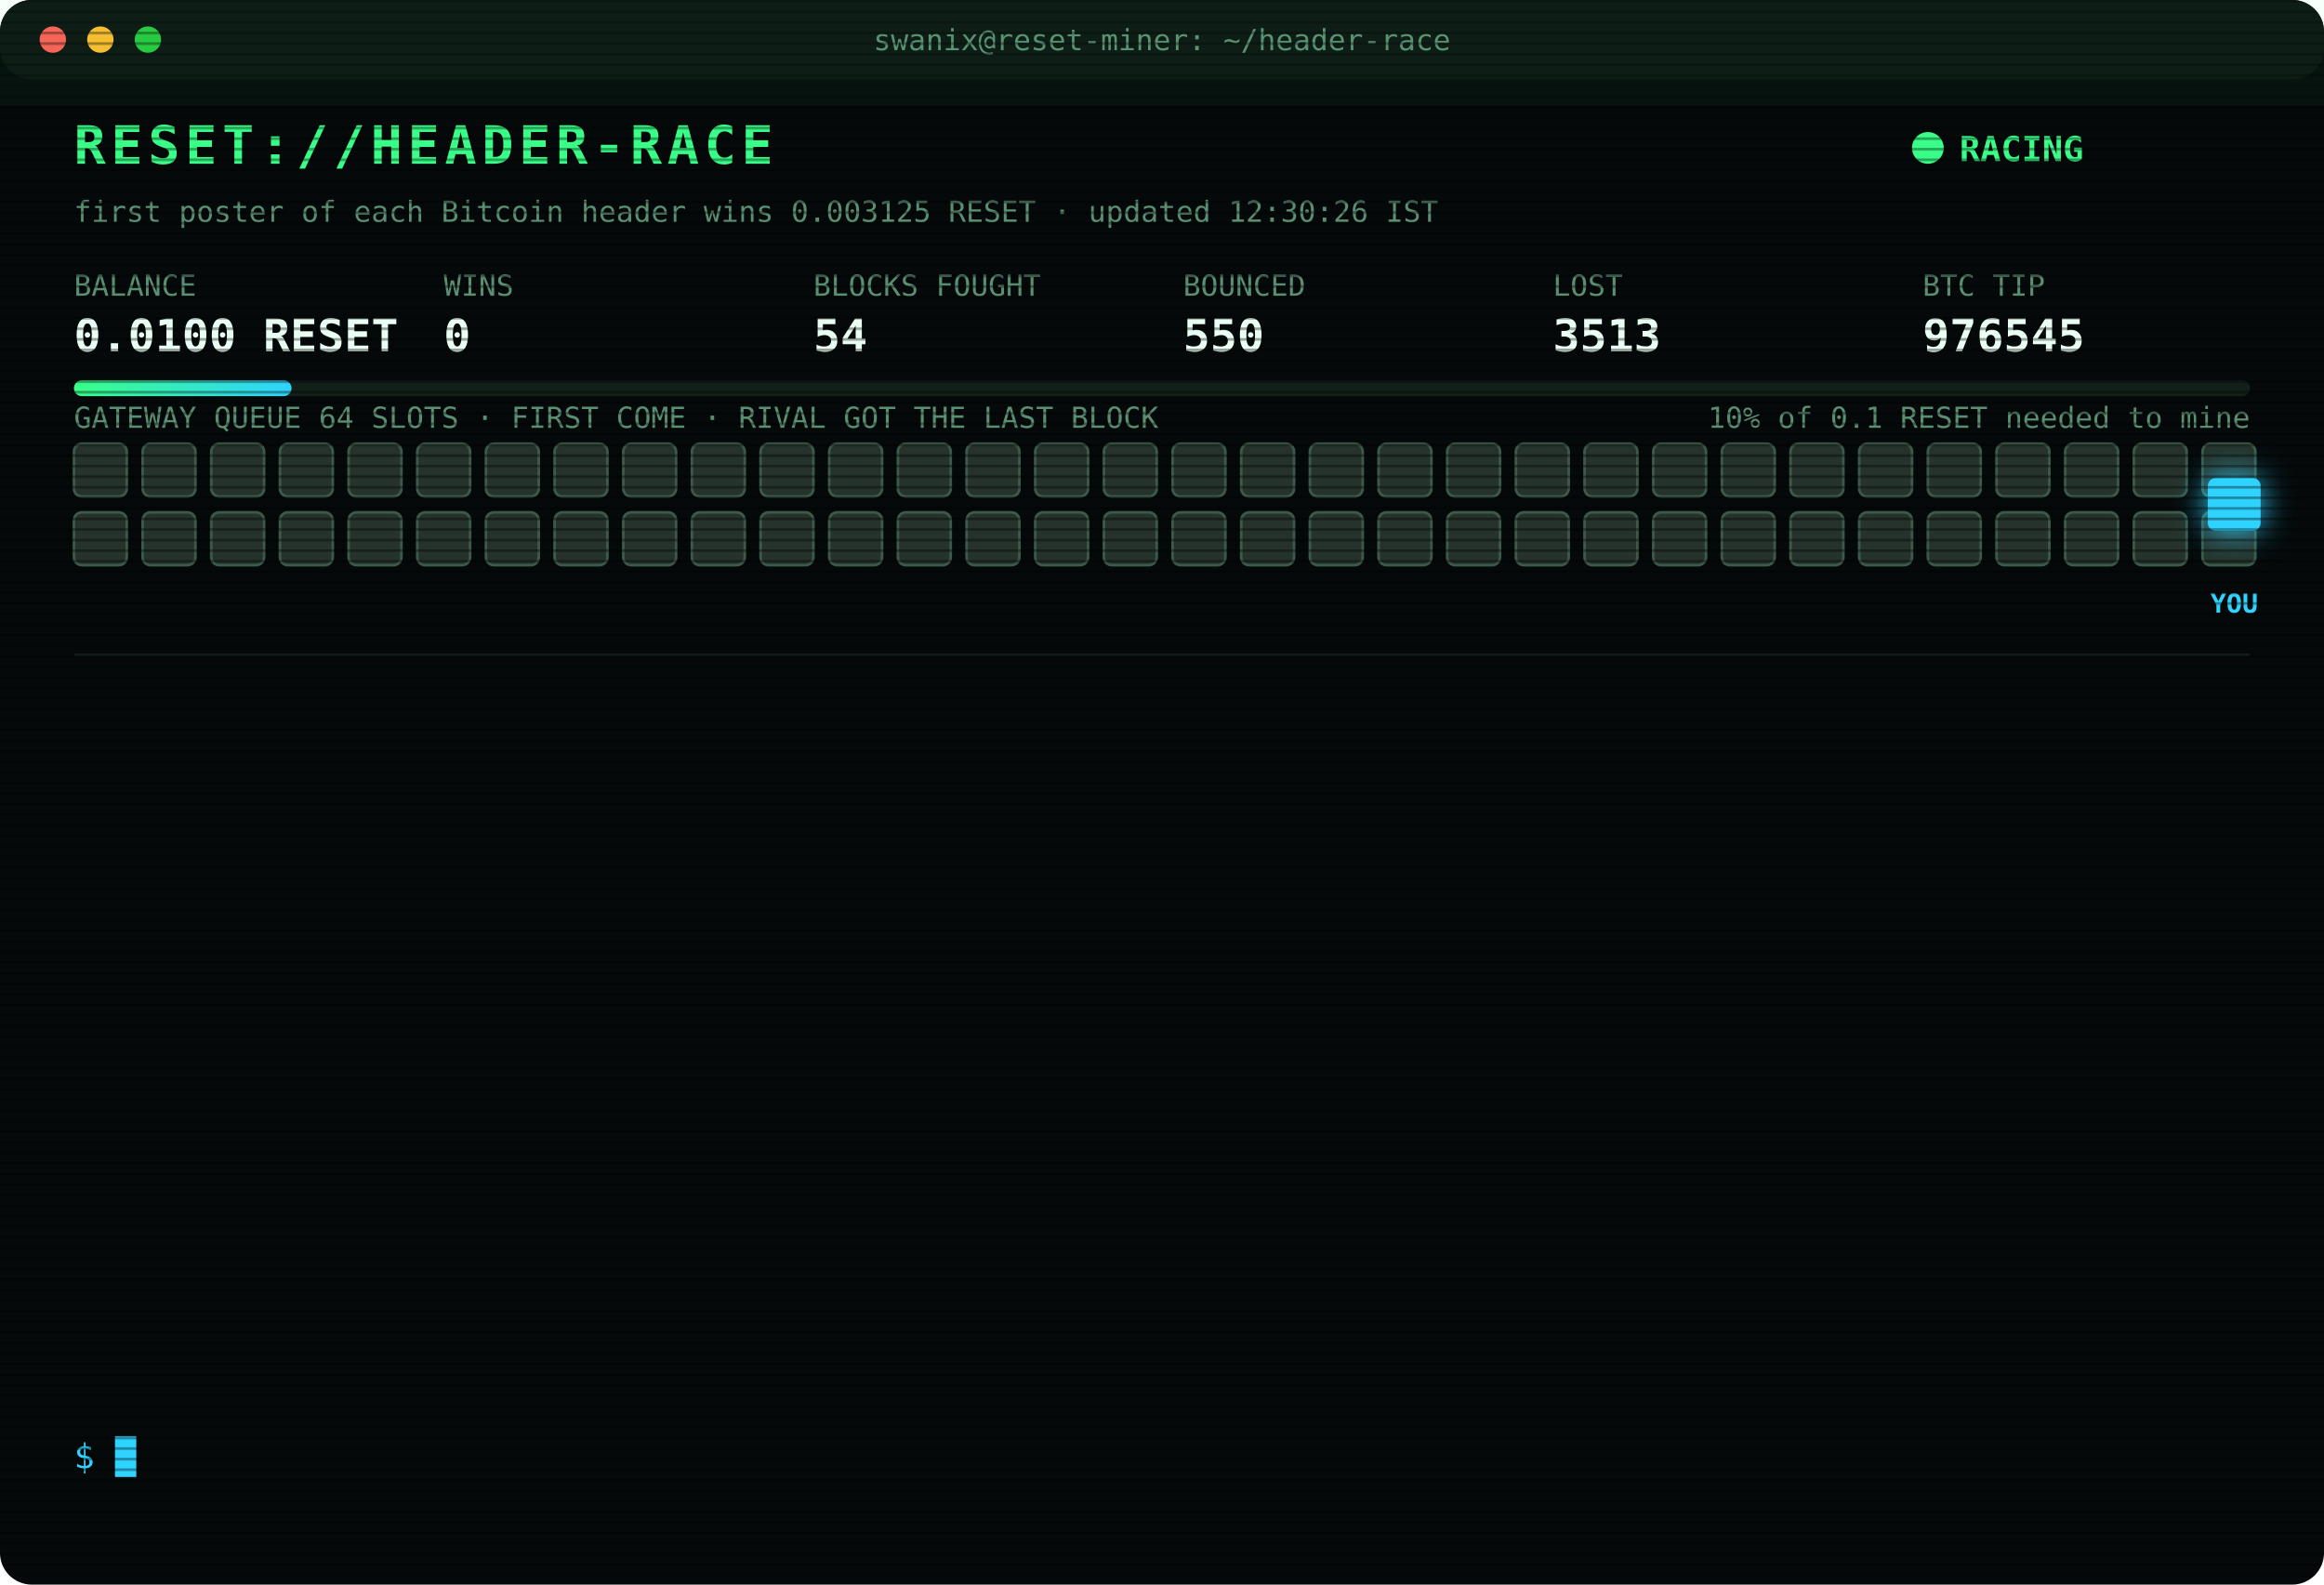
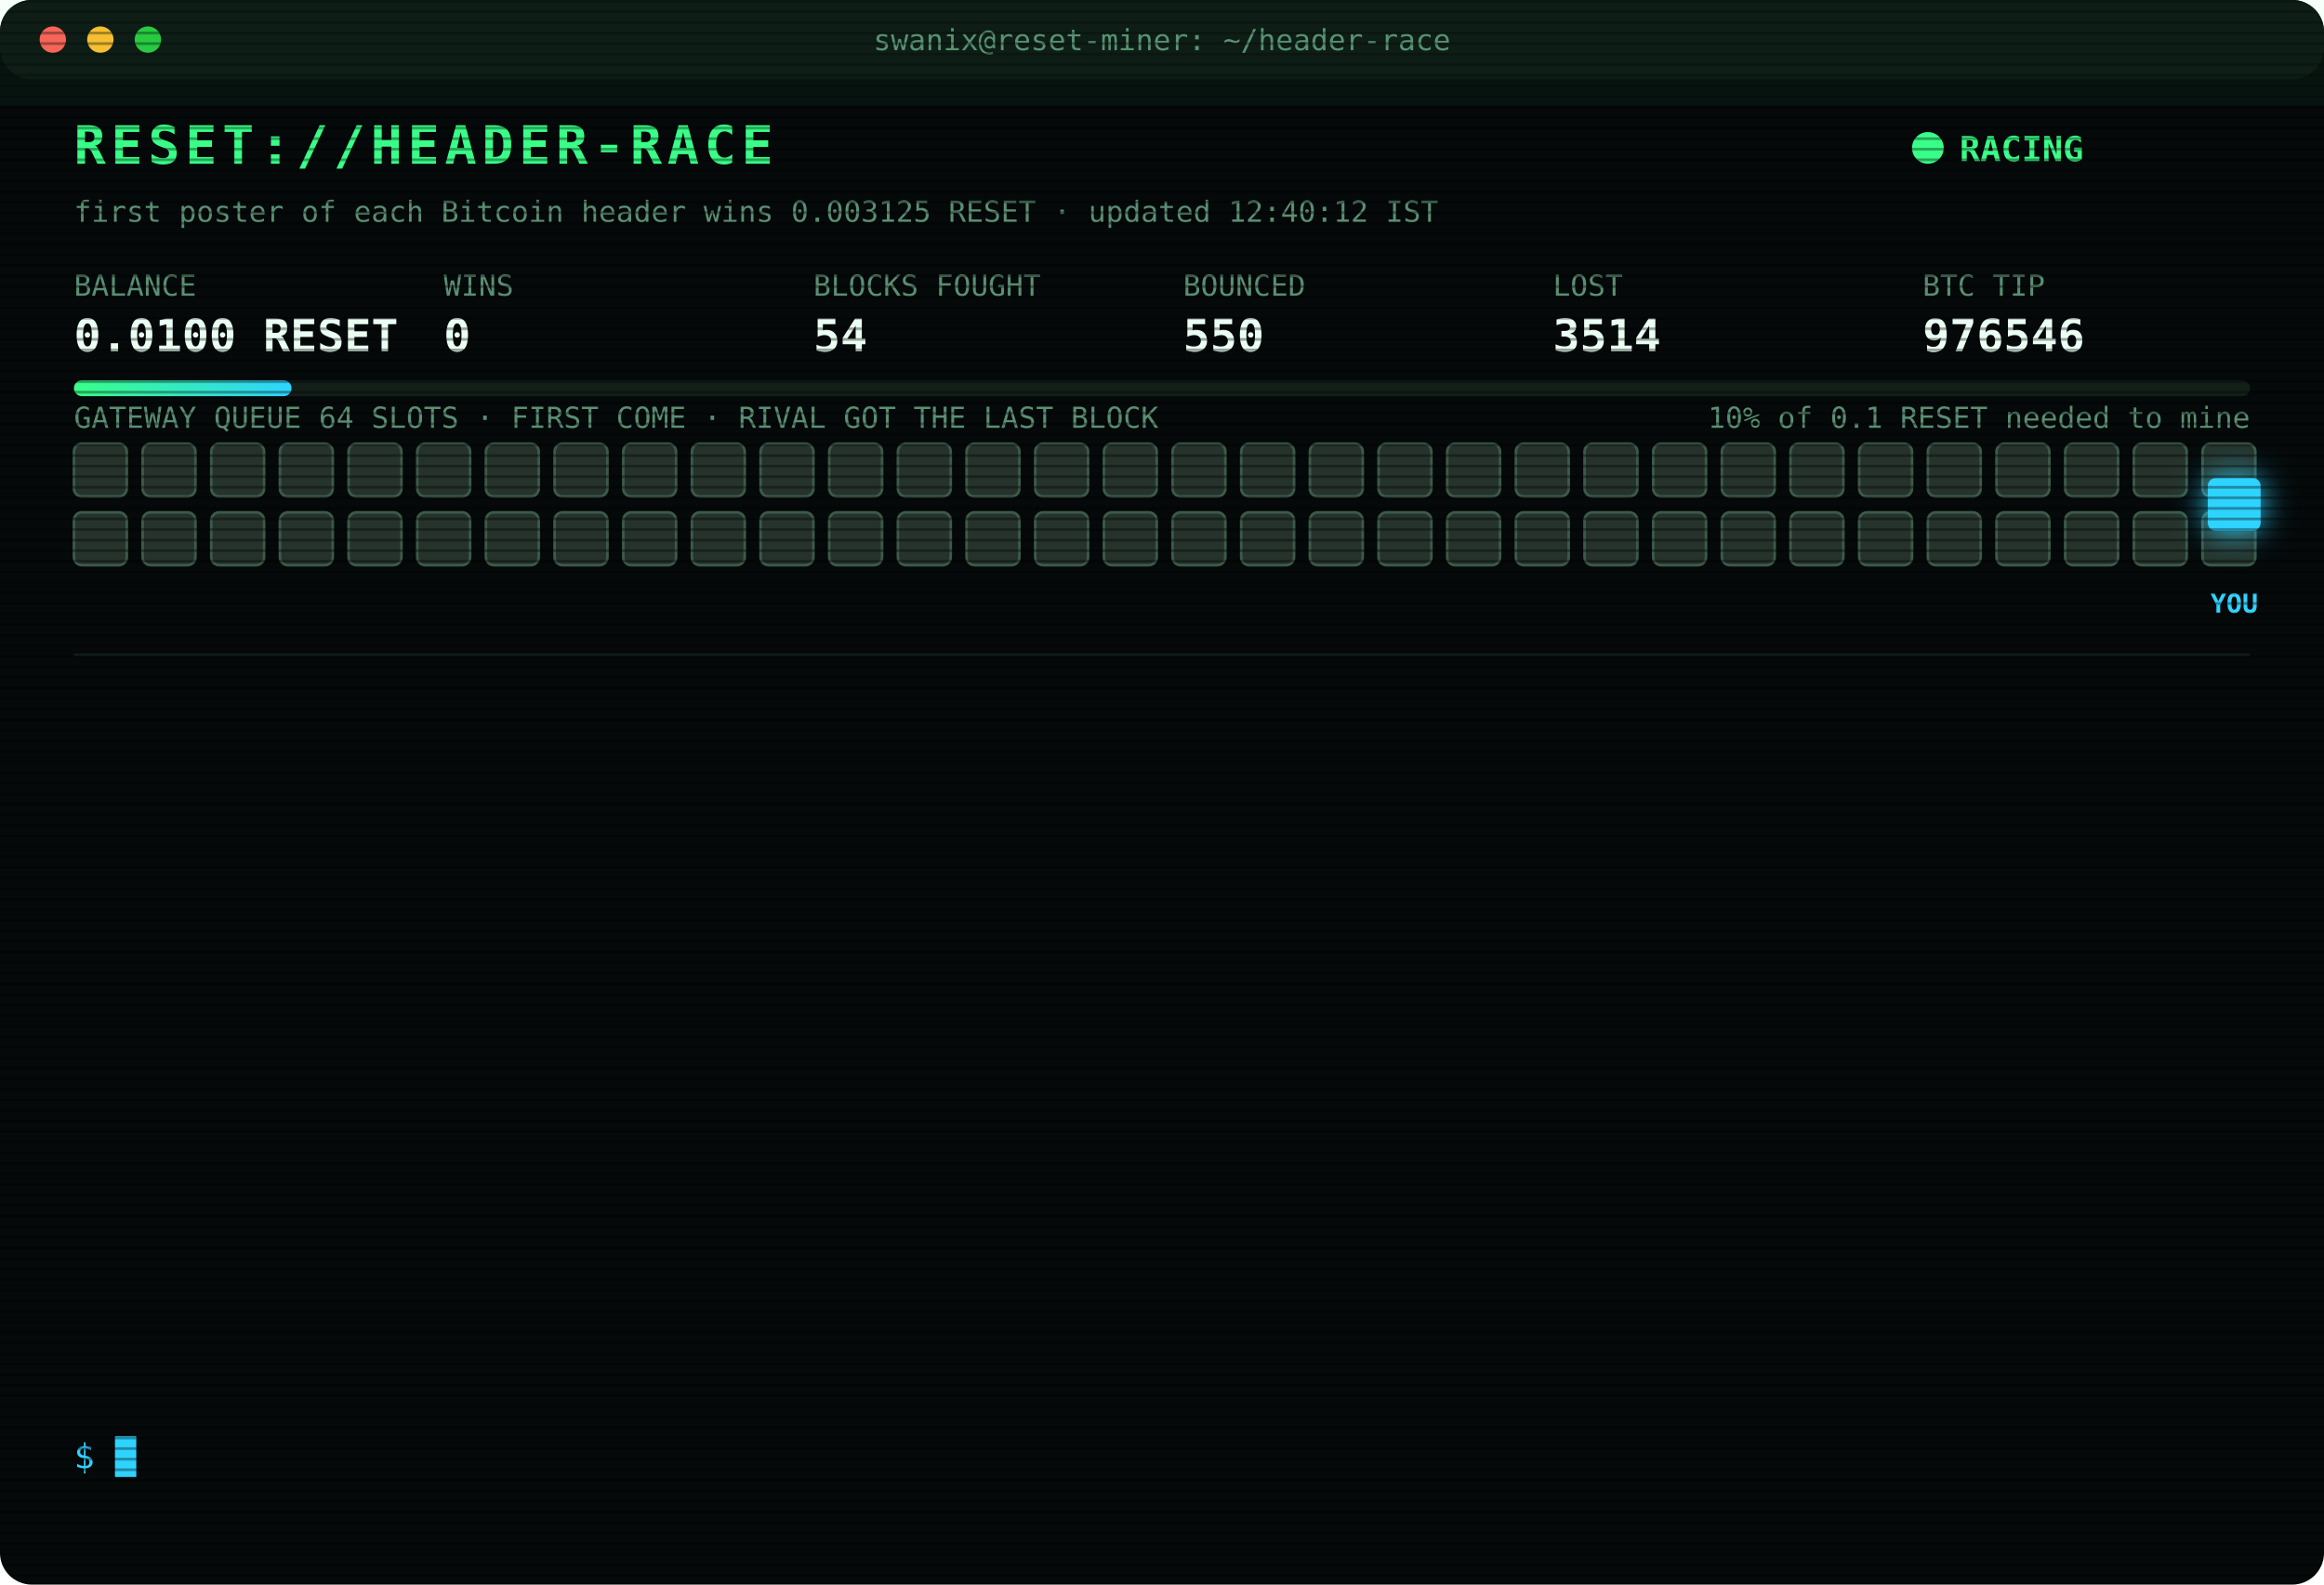
<svg xmlns="http://www.w3.org/2000/svg" width="880" height="600" viewBox="0 0 880 600" font-family="ui-monospace,SFMono-Regular,Menlo,Consolas,monospace">
  <style>
text{font-size:13px;fill:#7CFFB2}
.title{font-size:20px;font-weight:700;fill:#39FF88;letter-spacing:2px;animation:glitch 3s infinite steps(1)}
.sub{fill:#2fd3ff}.k{fill:#5a8f73;font-size:11px}.v{font-size:17px;font-weight:700;fill:#eafff3}
.ts{fill:#3f6b56}.boot{fill:#2fd3ff}.dim{fill:#5a8f73}.bad{fill:#ff4d6d}.warn{fill:#ffd23f}.mag{fill:#ff5cf0}.win{fill:#39FF88;font-weight:700}
.tag{font-size:10px;fill:#2fd3ff;font-weight:700}
.rival{fill:#26332c;stroke:#3c5a49;animation:jam 1.2s infinite alternate}
.idle{fill:#141c18;stroke:#22302a;animation:breathe 4s infinite}
.me{fill:#2fd3ff;filter:drop-shadow(0 0 6px #2fd3ff)}
.hover{animation:nudge 1.1s infinite ease-in-out}.bounce{animation:kick 1.4s infinite}
.ln{opacity:0;animation:in .4s forwards}
.cur{animation:blink 1s infinite steps(1)}
.scan{animation:scan 6s infinite linear}
.led{animation:blink 1.4s infinite}
@keyframes in{from{opacity:0;transform:translateX(-6px)}to{opacity:1;transform:none}}
@keyframes blink{50%{opacity:0}}
@keyframes jam{to{fill:#33463b}}
@keyframes breathe{50%{opacity:.4}}
@keyframes nudge{50%{transform:translateX(-10px)}}
@keyframes kick{0%,100%{transform:none}30%{transform:translateX(-14px)}55%{transform:translateX(10px) translateY(-6px)}}
@keyframes glitch{0%,92%{transform:none}93%{transform:translateX(2px);fill:#ff4d6d}95%{transform:translateX(-2px);fill:#2fd3ff}97%{transform:none}}
@keyframes scan{from{transform:translateY(-40px)}to{transform:translateY(600px)}}
</style>
  <defs>
    <pattern id="sl" width="4" height="4" patternUnits="userSpaceOnUse">
      <rect width="4" height="1" fill="#000" opacity=".35" />
    </pattern>
    <linearGradient id="bar">
      <stop offset="0" stop-color="#39FF88" />
      <stop offset="1" stop-color="#2fd3ff" />
    </linearGradient>
  </defs>
  <rect width="880" height="600" rx="12" fill="#05090a" />
  <rect width="880" height="30" rx="12" fill="#0d1512" />
  <circle cx="20" cy="15" r="5" fill="#ff5f57" />
  <circle cx="38" cy="15" r="5" fill="#febc2e" />
  <circle cx="56" cy="15" r="5" fill="#28c840" />
  <text x="440" y="19" text-anchor="middle" class="k">swanix@reset-miner: ~/header-race</text>
  <text x="28" y="62" class="title">RESET://HEADER-RACE</text>
  <circle class="led" cx="730" cy="56" r="6" fill="#39FF88" />
  <text x="742" y="61" class="win">RACING</text>
-   <text x="28" y="84" class="k">first poster of each Bitcoin header wins 0.003125 RESET · updated 12:30:26 IST</text>
+   <text x="28" y="84" class="k">first poster of each Bitcoin header wins 0.003125 RESET · updated 12:40:12 IST</text>
  <text x="28" y="112" class="k">BALANCE</text>
  <text x="28" y="133" class="v">0.0100 RESET</text>
  <text x="168" y="112" class="k">WINS</text>
  <text x="168" y="133" class="v">0</text>
  <text x="308" y="112" class="k">BLOCKS FOUGHT</text>
  <text x="308" y="133" class="v">54</text>
  <text x="448" y="112" class="k">BOUNCED</text>
  <text x="448" y="133" class="v">550</text>
  <text x="588" y="112" class="k">LOST</text>
-   <text x="588" y="133" class="v">3513</text>
+   <text x="588" y="133" class="v">3514</text>
  <text x="728" y="112" class="k">BTC TIP</text>
-   <text x="728" y="133" class="v">976545</text>
+   <text x="728" y="133" class="v">976546</text>
  <rect x="28" y="144" width="824" height="6" rx="3" fill="#13201a" />
  <rect x="28" y="144" width="82.4" height="6" rx="3" fill="url(#bar)" />
  <text x="852" y="162" text-anchor="end" class="k">10% of 0.1 RESET needed to mine</text>
  <text x="28" y="162" class="k">GATEWAY QUEUE 64 SLOTS · FIRST COME · RIVAL GOT THE LAST BLOCK</text>
  <rect class="rival" x="28" y="168" width="20" height="20" rx="3" style="animation-delay:0.00s" />
  <rect class="rival" x="54" y="168" width="20" height="20" rx="3" style="animation-delay:0.05s" />
  <rect class="rival" x="80" y="168" width="20" height="20" rx="3" style="animation-delay:0.10s" />
  <rect class="rival" x="106" y="168" width="20" height="20" rx="3" style="animation-delay:0.15s" />
  <rect class="rival" x="132" y="168" width="20" height="20" rx="3" style="animation-delay:0.20s" />
  <rect class="rival" x="158" y="168" width="20" height="20" rx="3" style="animation-delay:0.25s" />
  <rect class="rival" x="184" y="168" width="20" height="20" rx="3" style="animation-delay:0.30s" />
  <rect class="rival" x="210" y="168" width="20" height="20" rx="3" style="animation-delay:0.35s" />
  <rect class="rival" x="236" y="168" width="20" height="20" rx="3" style="animation-delay:0.40s" />
  <rect class="rival" x="262" y="168" width="20" height="20" rx="3" style="animation-delay:0.45s" />
  <rect class="rival" x="288" y="168" width="20" height="20" rx="3" style="animation-delay:0.50s" />
  <rect class="rival" x="314" y="168" width="20" height="20" rx="3" style="animation-delay:0.55s" />
  <rect class="rival" x="340" y="168" width="20" height="20" rx="3" style="animation-delay:0.60s" />
  <rect class="rival" x="366" y="168" width="20" height="20" rx="3" style="animation-delay:0.65s" />
  <rect class="rival" x="392" y="168" width="20" height="20" rx="3" style="animation-delay:0.70s" />
  <rect class="rival" x="418" y="168" width="20" height="20" rx="3" style="animation-delay:0.75s" />
  <rect class="rival" x="444" y="168" width="20" height="20" rx="3" style="animation-delay:0.80s" />
  <rect class="rival" x="470" y="168" width="20" height="20" rx="3" style="animation-delay:0.85s" />
  <rect class="rival" x="496" y="168" width="20" height="20" rx="3" style="animation-delay:0.90s" />
  <rect class="rival" x="522" y="168" width="20" height="20" rx="3" style="animation-delay:0.95s" />
  <rect class="rival" x="548" y="168" width="20" height="20" rx="3" style="animation-delay:1.00s" />
  <rect class="rival" x="574" y="168" width="20" height="20" rx="3" style="animation-delay:1.05s" />
  <rect class="rival" x="600" y="168" width="20" height="20" rx="3" style="animation-delay:1.10s" />
  <rect class="rival" x="626" y="168" width="20" height="20" rx="3" style="animation-delay:1.15s" />
  <rect class="rival" x="652" y="168" width="20" height="20" rx="3" style="animation-delay:1.20s" />
  <rect class="rival" x="678" y="168" width="20" height="20" rx="3" style="animation-delay:1.25s" />
  <rect class="rival" x="704" y="168" width="20" height="20" rx="3" style="animation-delay:1.30s" />
  <rect class="rival" x="730" y="168" width="20" height="20" rx="3" style="animation-delay:1.35s" />
  <rect class="rival" x="756" y="168" width="20" height="20" rx="3" style="animation-delay:1.40s" />
  <rect class="rival" x="782" y="168" width="20" height="20" rx="3" style="animation-delay:1.45s" />
  <rect class="rival" x="808" y="168" width="20" height="20" rx="3" style="animation-delay:1.50s" />
  <rect class="rival" x="834" y="168" width="20" height="20" rx="3" style="animation-delay:1.55s" />
  <rect class="rival" x="28" y="194" width="20" height="20" rx="3" style="animation-delay:1.60s" />
  <rect class="rival" x="54" y="194" width="20" height="20" rx="3" style="animation-delay:1.65s" />
  <rect class="rival" x="80" y="194" width="20" height="20" rx="3" style="animation-delay:1.70s" />
  <rect class="rival" x="106" y="194" width="20" height="20" rx="3" style="animation-delay:1.75s" />
  <rect class="rival" x="132" y="194" width="20" height="20" rx="3" style="animation-delay:1.80s" />
  <rect class="rival" x="158" y="194" width="20" height="20" rx="3" style="animation-delay:1.85s" />
  <rect class="rival" x="184" y="194" width="20" height="20" rx="3" style="animation-delay:1.90s" />
  <rect class="rival" x="210" y="194" width="20" height="20" rx="3" style="animation-delay:1.95s" />
  <rect class="rival" x="236" y="194" width="20" height="20" rx="3" style="animation-delay:2.00s" />
  <rect class="rival" x="262" y="194" width="20" height="20" rx="3" style="animation-delay:2.05s" />
  <rect class="rival" x="288" y="194" width="20" height="20" rx="3" style="animation-delay:2.10s" />
  <rect class="rival" x="314" y="194" width="20" height="20" rx="3" style="animation-delay:2.15s" />
  <rect class="rival" x="340" y="194" width="20" height="20" rx="3" style="animation-delay:2.20s" />
  <rect class="rival" x="366" y="194" width="20" height="20" rx="3" style="animation-delay:2.25s" />
  <rect class="rival" x="392" y="194" width="20" height="20" rx="3" style="animation-delay:2.30s" />
  <rect class="rival" x="418" y="194" width="20" height="20" rx="3" style="animation-delay:2.35s" />
  <rect class="rival" x="444" y="194" width="20" height="20" rx="3" style="animation-delay:2.40s" />
  <rect class="rival" x="470" y="194" width="20" height="20" rx="3" style="animation-delay:2.45s" />
  <rect class="rival" x="496" y="194" width="20" height="20" rx="3" style="animation-delay:2.50s" />
  <rect class="rival" x="522" y="194" width="20" height="20" rx="3" style="animation-delay:2.55s" />
  <rect class="rival" x="548" y="194" width="20" height="20" rx="3" style="animation-delay:2.60s" />
  <rect class="rival" x="574" y="194" width="20" height="20" rx="3" style="animation-delay:2.65s" />
  <rect class="rival" x="600" y="194" width="20" height="20" rx="3" style="animation-delay:2.70s" />
  <rect class="rival" x="626" y="194" width="20" height="20" rx="3" style="animation-delay:2.75s" />
  <rect class="rival" x="652" y="194" width="20" height="20" rx="3" style="animation-delay:2.80s" />
  <rect class="rival" x="678" y="194" width="20" height="20" rx="3" style="animation-delay:2.85s" />
  <rect class="rival" x="704" y="194" width="20" height="20" rx="3" style="animation-delay:2.90s" />
  <rect class="rival" x="730" y="194" width="20" height="20" rx="3" style="animation-delay:2.95s" />
  <rect class="rival" x="756" y="194" width="20" height="20" rx="3" style="animation-delay:3.00s" />
  <rect class="rival" x="782" y="194" width="20" height="20" rx="3" style="animation-delay:3.05s" />
  <rect class="rival" x="808" y="194" width="20" height="20" rx="3" style="animation-delay:3.10s" />
  <rect class="rival" x="834" y="194" width="20" height="20" rx="3" style="animation-delay:3.15s" />
  <g class="hover">
    <rect class="me" x="836" y="181" width="20" height="20" rx="3" />
    <text class="tag" x="846" y="232" text-anchor="middle">YOU</text>
  </g>
  <line x1="28" x2="852" y1="248" y2="248" stroke="#13201a" />
  <g class="ln" style="animation-delay:0.40s">
-     <text x="28" y="270" class="ts">10:54:37</text>
-     <text x="104" y="270" class="bad">[LOST] #976534 taken by a rival miner</text>
+     <text x="28" y="270" class="ts">11:04:28</text>
+     <text x="104" y="270" class="bad">[LOST] #976536 taken by a rival miner</text>
  </g>
  <g class="ln" style="animation-delay:0.65s">
-     <text x="28" y="292" class="ts">11:04:28</text>
-     <text x="104" y="292" class="bad">[LOST] #976536 taken by a rival miner</text>
+     <text x="28" y="292" class="ts">11:06:01</text>
+     <text x="104" y="292" class="bad">[LOST] #976537 taken by a rival miner</text>
  </g>
  <g class="ln" style="animation-delay:0.90s">
-     <text x="28" y="314" class="ts">11:06:01</text>
-     <text x="104" y="314" class="bad">[LOST] #976537 taken by a rival miner</text>
+     <text x="28" y="314" class="ts">11:10:35</text>
+     <text x="104" y="314" class="bad">[LOST] #976538 taken by a rival miner</text>
  </g>
  <g class="ln" style="animation-delay:1.15s">
-     <text x="28" y="336" class="ts">11:10:35</text>
-     <text x="104" y="336" class="bad">[LOST] #976538 taken by a rival miner</text>
+     <text x="28" y="336" class="ts">11:11:51</text>
+     <text x="104" y="336" class="bad">[LOST] #976539 taken by a rival miner</text>
  </g>
  <g class="ln" style="animation-delay:1.40s">
-     <text x="28" y="358" class="ts">11:11:51</text>
-     <text x="104" y="358" class="bad">[LOST] #976539 taken by a rival miner</text>
+     <text x="28" y="358" class="ts">11:43:01</text>
+     <text x="104" y="358" class="bad">[LOST] #976540 taken by a rival miner</text>
  </g>
  <g class="ln" style="animation-delay:1.65s">
-     <text x="28" y="380" class="ts">11:43:01</text>
-     <text x="104" y="380" class="bad">[LOST] #976540 taken by a rival miner</text>
+     <text x="28" y="380" class="ts">11:45:51</text>
+     <text x="104" y="380" class="bad">[LOST] #976541 taken by a rival miner</text>
  </g>
  <g class="ln" style="animation-delay:1.90s">
-     <text x="28" y="402" class="ts">11:45:51</text>
-     <text x="104" y="402" class="bad">[LOST] #976541 taken by a rival miner</text>
+     <text x="28" y="402" class="ts">11:55:33</text>
+     <text x="104" y="402" class="dim">[STINT END] calls 765 · wins 0</text>
  </g>
  <g class="ln" style="animation-delay:2.15s">
-     <text x="28" y="424" class="ts">11:55:33</text>
-     <text x="104" y="424" class="dim">[STINT END] calls 765 · wins 0</text>
+     <text x="28" y="424" class="ts">12:00:24</text>
+     <text x="104" y="424" class="boot">[BOOT] racer v3 online · 3 feeds · stint 340m</text>
  </g>
  <g class="ln" style="animation-delay:2.40s">
-     <text x="28" y="446" class="ts">12:00:24</text>
-     <text x="104" y="446" class="boot">[BOOT] racer v3 online · 3 feeds · stint 340m</text>
+     <text x="28" y="446" class="ts">12:04:15</text>
+     <text x="104" y="446" class="bad">[LOST] #976542 taken by a rival miner</text>
  </g>
  <g class="ln" style="animation-delay:2.65s">
-     <text x="28" y="468" class="ts">12:04:15</text>
-     <text x="104" y="468" class="bad">[LOST] #976542 taken by a rival miner</text>
+     <text x="28" y="468" class="ts">12:09:58</text>
+     <text x="104" y="468" class="bad">[LOST] #976543 taken by a rival miner</text>
  </g>
  <g class="ln" style="animation-delay:2.90s">
-     <text x="28" y="490" class="ts">12:09:58</text>
-     <text x="104" y="490" class="bad">[LOST] #976543 taken by a rival miner</text>
+     <text x="28" y="490" class="ts">12:13:34</text>
+     <text x="104" y="490" class="bad">[LOST] #976544 taken by a rival miner</text>
  </g>
  <g class="ln" style="animation-delay:3.15s">
-     <text x="28" y="512" class="ts">12:13:34</text>
-     <text x="104" y="512" class="bad">[LOST] #976544 taken by a rival miner</text>
+     <text x="28" y="512" class="ts">12:28:11</text>
+     <text x="104" y="512" class="bad">[LOST] #976545 taken by a rival miner</text>
  </g>
  <g class="ln" style="animation-delay:3.40s">
-     <text x="28" y="534" class="ts">12:28:11</text>
-     <text x="104" y="534" class="bad">[LOST] #976545 taken by a rival miner</text>
+     <text x="28" y="534" class="ts">12:40:12</text>
+     <text x="104" y="534" class="bad">[LOST] #976546 taken by a rival miner</text>
  </g>
  <text x="28" y="556" class="sub">$ <tspan class="cur">█</tspan>
  </text>
  <rect width="880" height="600" rx="12" fill="url(#sl)" pointer-events="none" />
  <rect class="scan" width="880" height="40" fill="#39FF88" opacity=".04" />
</svg>
